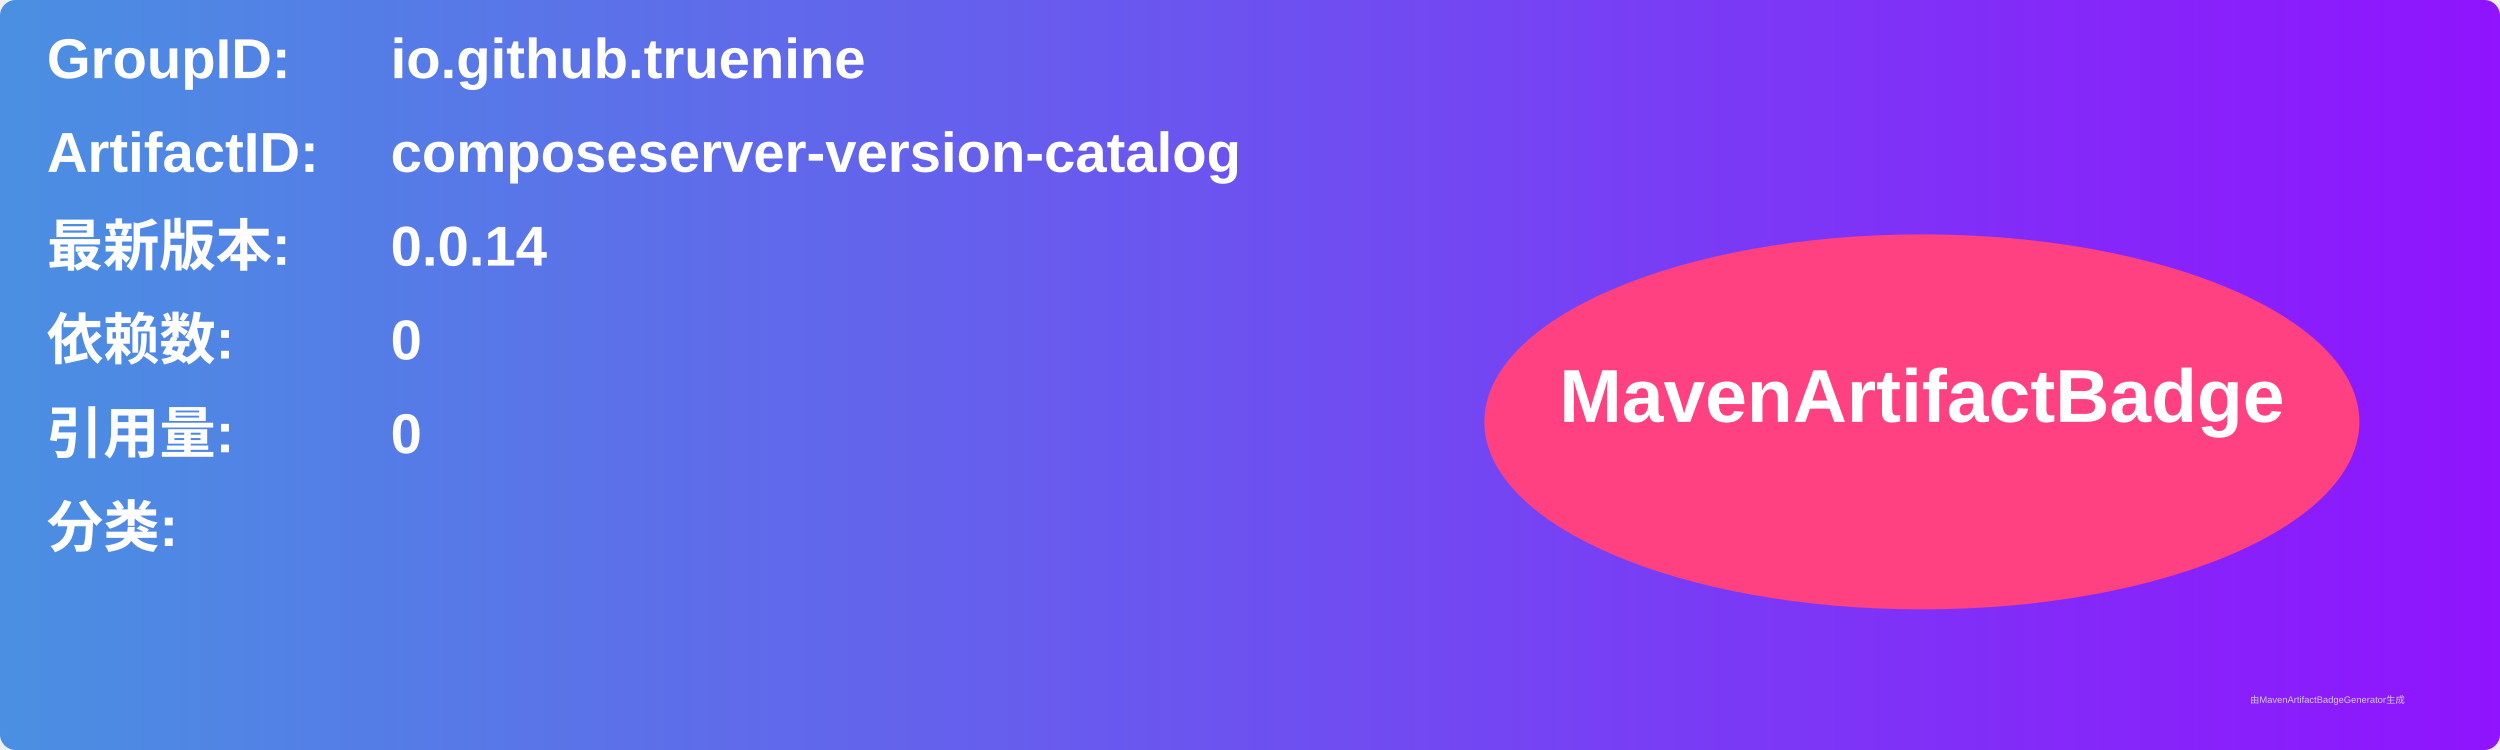
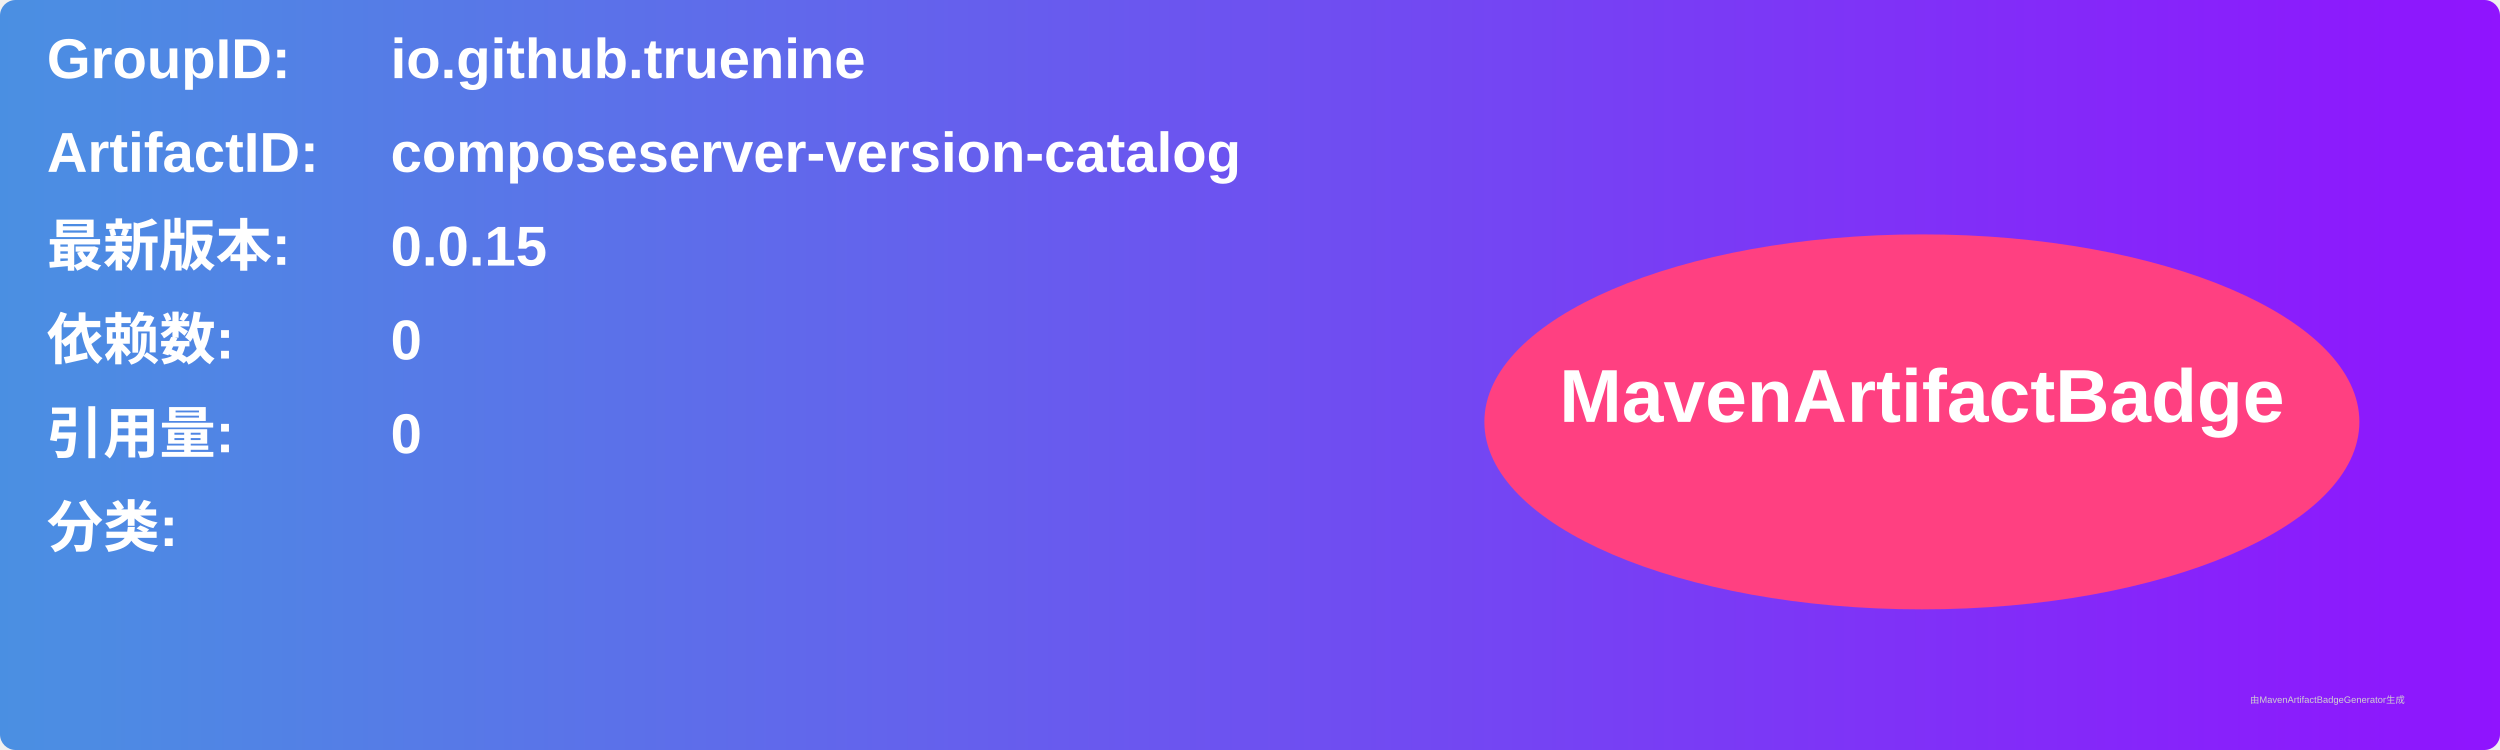
<svg xmlns="http://www.w3.org/2000/svg" width="800" height="240" viewBox="0 0 800 240">
  <linearGradient id="grad" x1="0%" y1="0%" x2="100%" y2="0%">
    <stop offset="0%" stop-color="#4a90e2" />
    <stop offset="100%" stop-color="#9013fe" />
  </linearGradient>
  <rect width="100%" height="100%" rx="5" ry="5" fill="url(#grad)" />
  <g transform="translate(15, 15)">
    <text x="0" y="10" font-family="Arial" font-size="18" fill="white" font-weight="bold" width="260">GroupID:</text>
    <text x="110" y="10" font-family="Arial" font-size="18" fill="white" font-weight="bold" width="460">io.github.truenine</text>
    <text x="0" y="40" font-family="Arial" font-size="18" fill="white" font-weight="bold" width="260">ArtifactID:</text>
    <text x="110" y="40" font-family="Arial" font-size="18" fill="white" font-weight="bold" width="460">composeserver-version-catalog</text>
    <text x="0" y="70" font-family="Arial" font-size="18" fill="white" font-weight="bold">最新版本:</text>
    <text x="110" y="70" font-family="Arial" font-size="18" fill="white" font-weight="bold">
-       <tspan font-weight="bold">0.0.14</tspan>
+       <tspan font-weight="bold">0.0.15</tspan>
    </text>
    <text x="0" y="100" font-family="Arial" font-size="18" fill="white" font-weight="bold">依赖数: </text>
    <text x="110" y="100" font-family="Arial" font-size="18" fill="white">
      <tspan font-weight="bold">0</tspan>
    </text>
    <text x="0" y="130" font-family="Arial" font-size="18" fill="white" font-weight="bold">引用量: </text>
    <text x="110" y="130" font-family="Arial" font-size="18" fill="white">
      <tspan font-weight="bold">0</tspan>
    </text>
    <text x="0" y="160" font-family="Arial" font-size="18" fill="white" font-weight="bold">分类:</text>
    <text x="10" y="190" font-family="Arial" font-size="10" fill="white">
      <tspan font-weight="bold" />
    </text>
    <ellipse cx="600" cy="120" rx="140" ry="60" fill="#ff4081" />
    <text x="600" y="120" text-anchor="middle" font-family="Arial" font-size="24" fill="white" font-weight="bold">MavenArtifactBadge</text>
  </g>
  <text x="720" y="225" font-family="Arial" font-size="3" fill="#d0d0d0">由MavenArtifactBadgeGenerator生成</text>
</svg>
